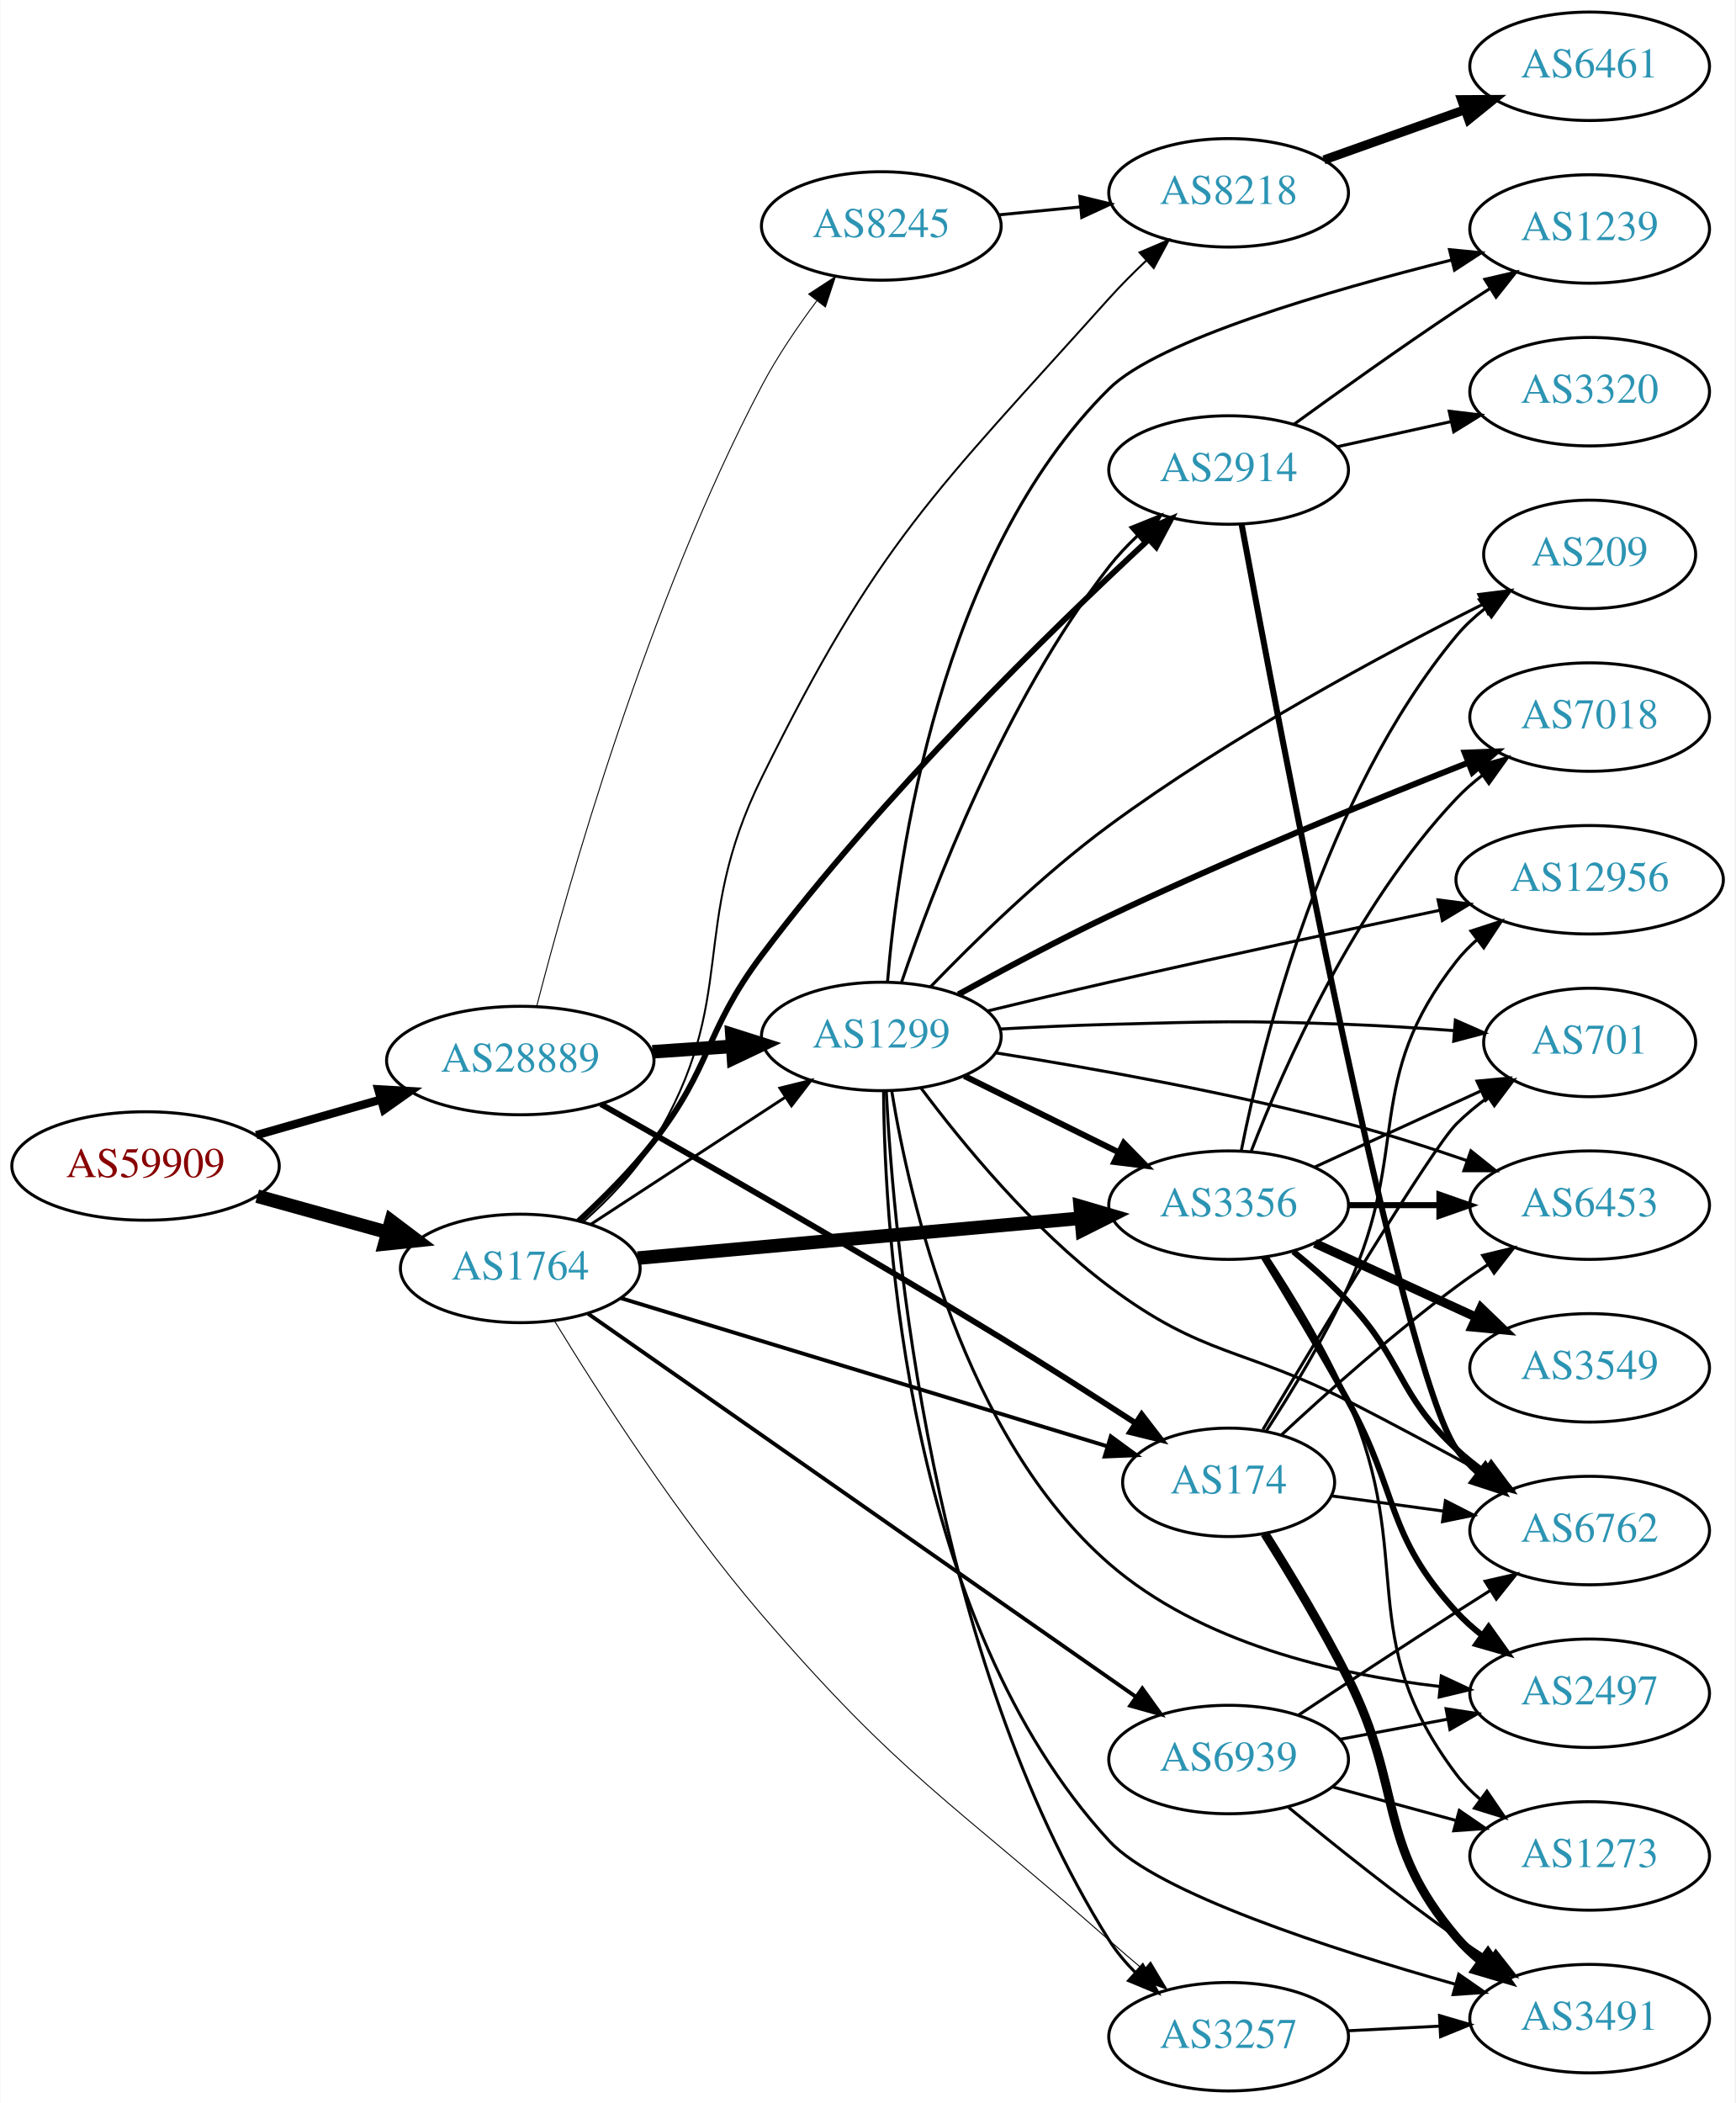
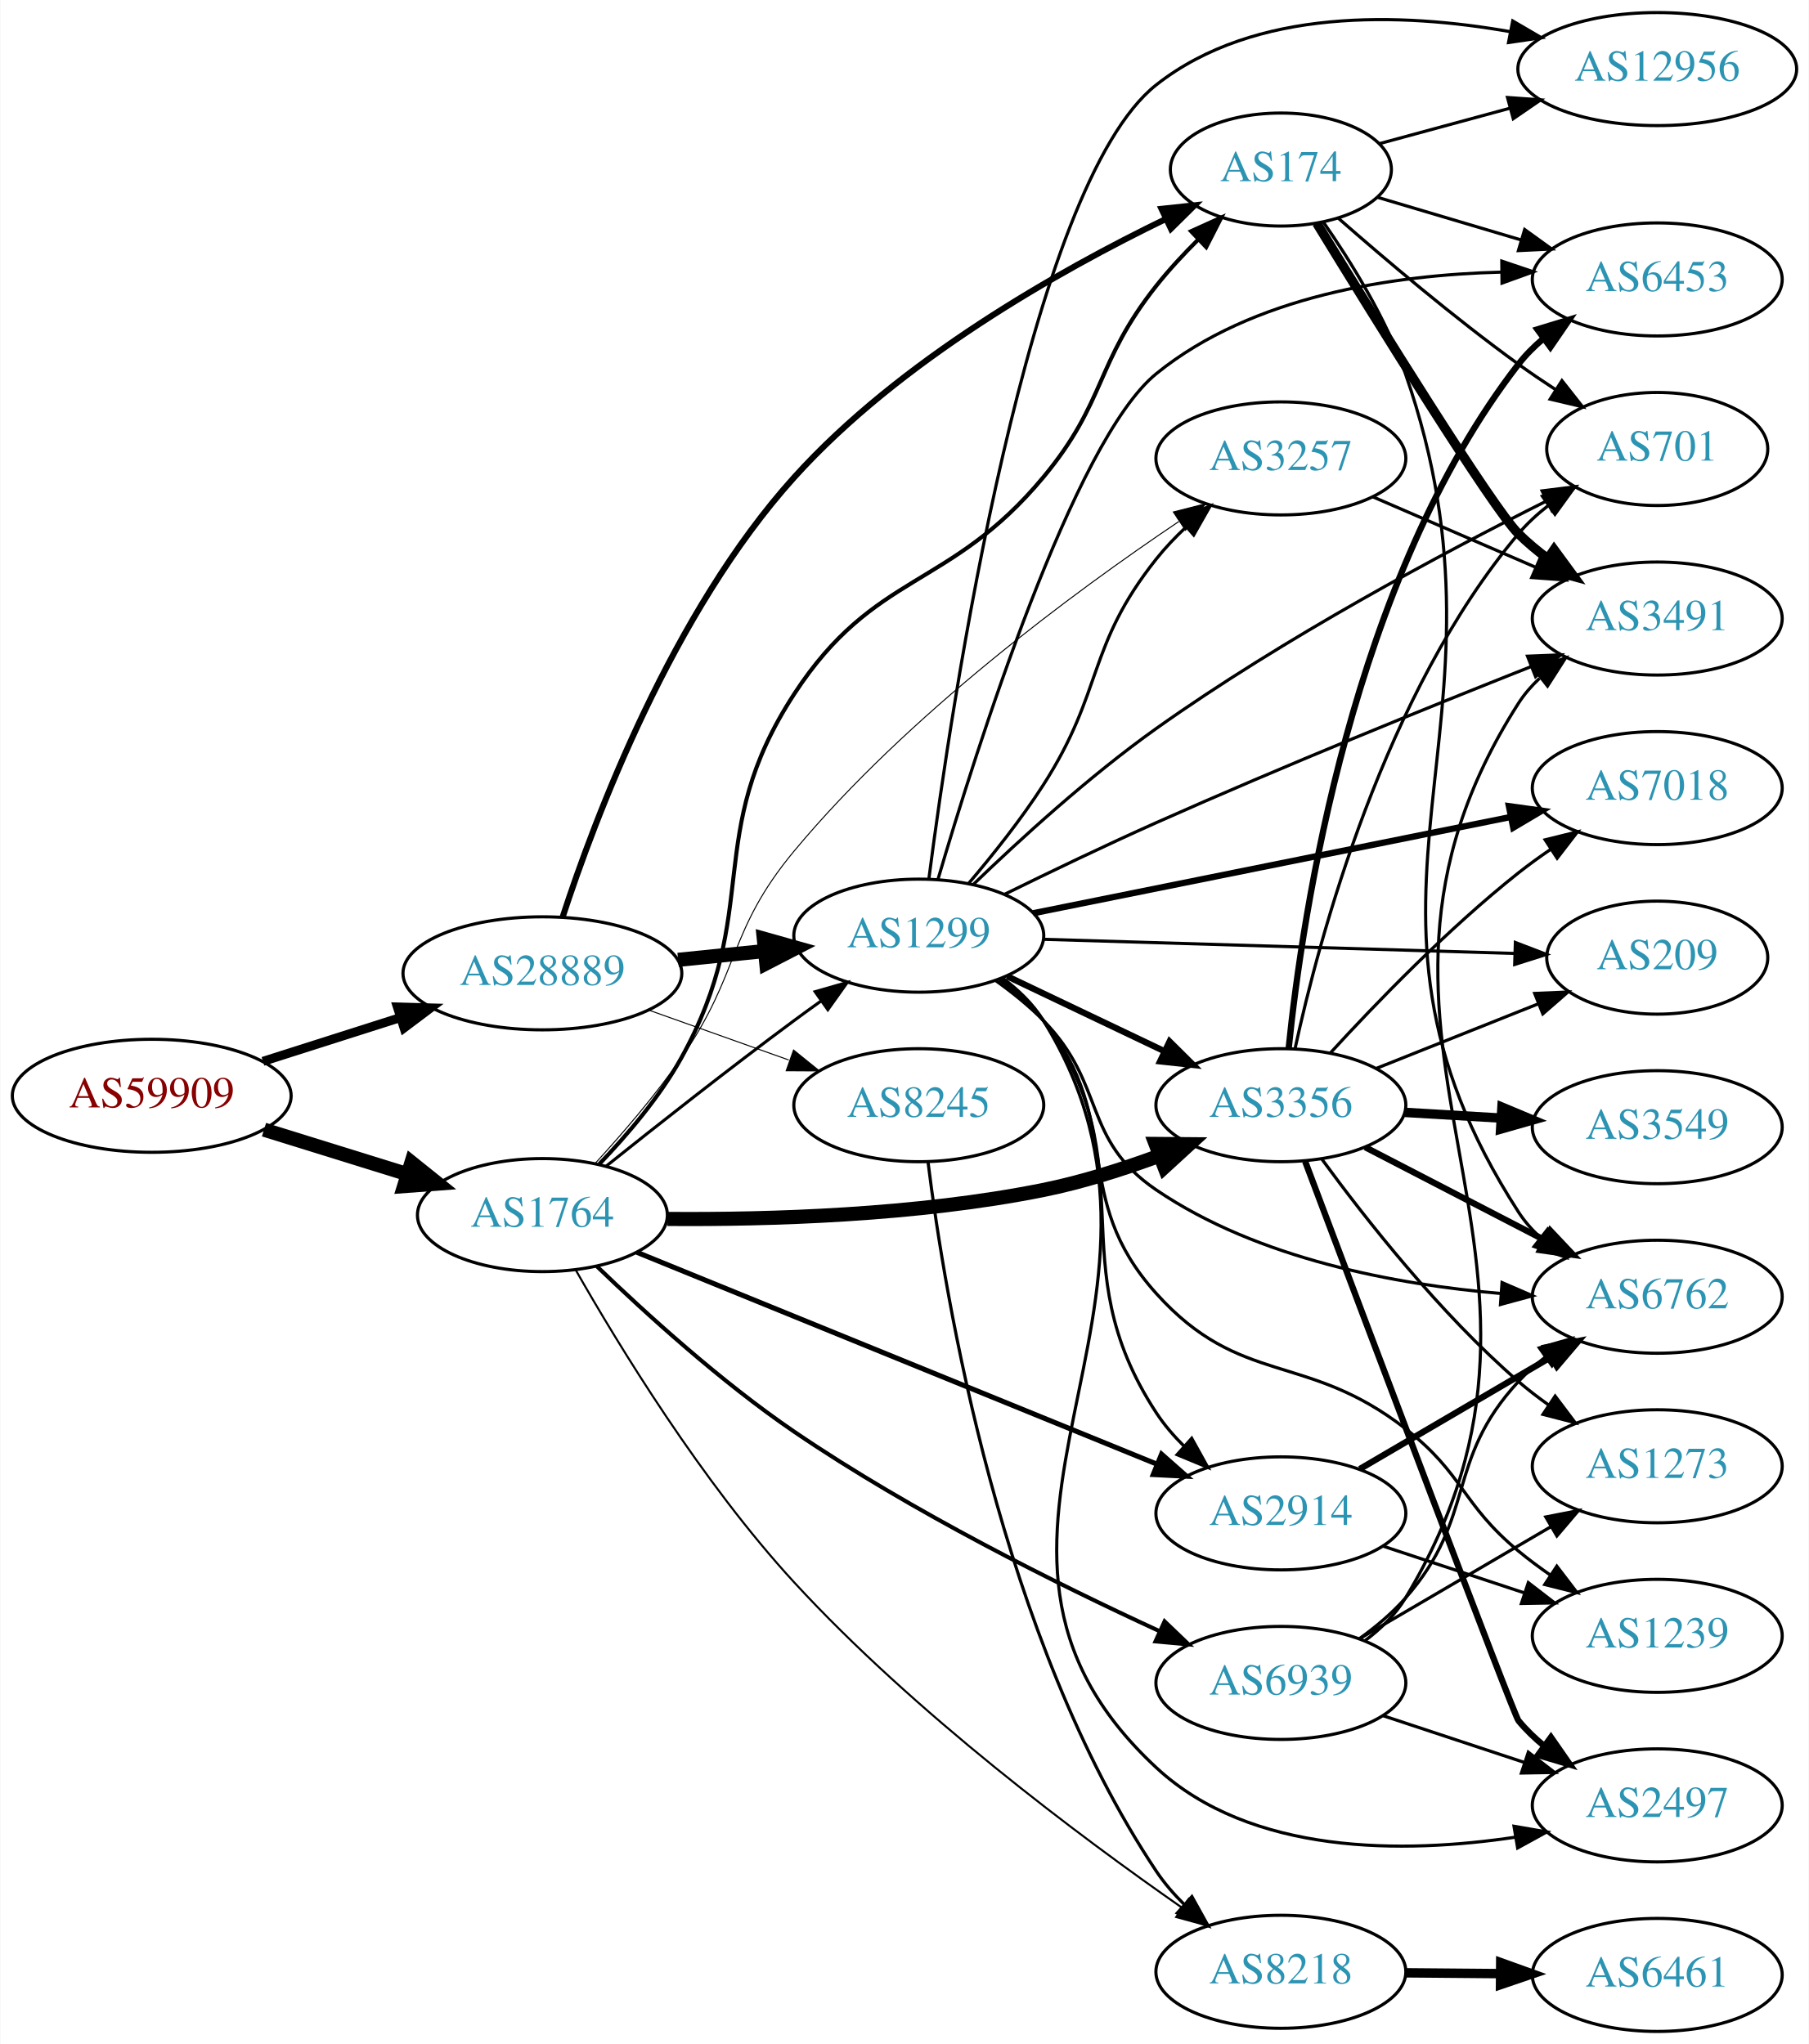
- <svg xmlns="http://www.w3.org/2000/svg" xmlns:xlink="http://www.w3.org/1999/xlink" width="576pt" height="698pt" viewBox="0.00 0.00 575.76 698.00">
-   <g id="graph0" class="graph" transform="scale(1 1) rotate(0) translate(4 694)">
-     <polygon fill="white" stroke="none" points="-4,4 -4,-694 571.762,-694 571.762,4 -4,4" />
+ <svg xmlns="http://www.w3.org/2000/svg" xmlns:xlink="http://www.w3.org/1999/xlink" width="576pt" height="651pt" viewBox="0.00 0.00 575.76 651.00">
+   <g id="graph0" class="graph" transform="scale(1 1) rotate(0) translate(4 647)">
+     <polygon fill="white" stroke="none" points="-4,4 -4,-647 571.762,-647 571.762,4 -4,4" />
    <g id="node1" class="node">
      <g id="a_node1">
        <a xlink:href="/asn/59909" xlink:title="AS59909 ~ Tele-Tec GmbH [AT]">
-           <ellipse fill="#ffffff" stroke="black" cx="44.196" cy="-307" rx="44.393" ry="18" />
-           <text text-anchor="middle" x="44.196" y="-303.3" font-family="Times,serif" font-size="14.00" fill="#880000">AS59909</text>
+           <ellipse fill="#ffffff" stroke="black" cx="44.196" cy="-298" rx="44.393" ry="18" />
+           <text text-anchor="middle" x="44.196" y="-294.3" font-family="Times,serif" font-size="14.00" fill="#880000">AS59909</text>
        </a>
      </g>
    </g>
    <g id="node2" class="node">
      <g id="a_node2">
        <a xlink:href="/asn/1764" xlink:title="AS1764 ~ NEXTLAYER-AS [AT]">
-           <ellipse fill="#ffffff" stroke="black" cx="168.588" cy="-273" rx="39.794" ry="18" />
-           <text text-anchor="middle" x="168.588" y="-269.3" font-family="Times,serif" font-size="14.00" fill="#2c94b3">AS1764</text>
+           <ellipse fill="#ffffff" stroke="black" cx="168.588" cy="-260" rx="39.794" ry="18" />
+           <text text-anchor="middle" x="168.588" y="-256.3" font-family="Times,serif" font-size="14.00" fill="#2c94b3">AS1764</text>
        </a>
      </g>
    </g>
    <g id="edge1" class="edge">
-       <path fill="none" stroke="black" stroke-width="4.5" d="M81.256,-296.983C94.76,-293.231 110.241,-288.931 124.33,-285.017" />
-       <polygon fill="black" stroke="black" stroke-width="4.5" points="125.714,-288.719 134.296,-282.249 123.607,-281.131 125.714,-288.719" />
+       <path fill="none" stroke="black" stroke-width="4.5" d="M79.941,-287.212C94.067,-282.827 110.521,-277.718 125.333,-273.119" />
+       <polygon fill="black" stroke="black" stroke-width="4.5" points="126.893,-276.758 135.276,-270.032 124.558,-269.237 126.893,-276.758" />
    </g>
    <g id="node3" class="node">
      <g id="a_node3">
        <a xlink:href="/asn/28889" xlink:title="AS28889 ~ LINZNET-AS [AT]">
-           <ellipse fill="#ffffff" stroke="black" cx="168.588" cy="-342" rx="44.393" ry="18" />
-           <text text-anchor="middle" x="168.588" y="-338.3" font-family="Times,serif" font-size="14.00" fill="#2c94b3">AS28889</text>
+           <ellipse fill="#ffffff" stroke="black" cx="168.588" cy="-337" rx="44.393" ry="18" />
+           <text text-anchor="middle" x="168.588" y="-333.3" font-family="Times,serif" font-size="14.00" fill="#2c94b3">AS28889</text>
        </a>
      </g>
    </g>
    <g id="edge2" class="edge">
-       <path fill="none" stroke="black" stroke-width="2.779" d="M80.926,-317.218C93.871,-320.919 108.667,-325.15 122.324,-329.056" />
-       <polygon fill="black" stroke="black" stroke-width="2.779" points="121.449,-332.446 132.026,-331.83 123.373,-325.716 121.449,-332.446" />
+       <path fill="none" stroke="black" stroke-width="2.864" d="M79.615,-308.967C93.172,-313.288 108.914,-318.304 123.302,-322.888" />
+       <polygon fill="black" stroke="black" stroke-width="2.864" points="122.413,-326.278 133.004,-325.98 124.538,-319.609 122.413,-326.278" />
    </g>
    <g id="node4" class="node">
      <g id="a_node4">
-         <a xlink:href="/asn/3356" xlink:title="AS3356 ~ Level 3 Parent, LLC [US]">
-           <ellipse fill="#ffffff" stroke="black" cx="403.724" cy="-294" rx="39.794" ry="18" />
-           <text text-anchor="middle" x="403.724" y="-290.3" font-family="Times,serif" font-size="14.00" fill="#2c94b3">AS3356</text>
+         <a xlink:href="/asn/8218" xlink:title="AS8218 ~ legacy Neotelecoms [FR]">
+           <ellipse fill="#ffffff" stroke="black" cx="403.724" cy="-19" rx="39.794" ry="18" />
+           <text text-anchor="middle" x="403.724" y="-15.3" font-family="Times,serif" font-size="14.00" fill="#2c94b3">AS8218</text>
        </a>
      </g>
    </g>
    <g id="edge3" class="edge">
-       <path fill="none" stroke="black" stroke-width="4.5" d="M207.564,-276.421C247.7,-280.036 311.102,-285.747 354.686,-289.673" />
-       <polygon fill="black" stroke="black" stroke-width="4.5" points="354.451,-293.605 364.764,-290.581 355.157,-285.762 354.451,-293.605" />
+       <path fill="none" stroke="black" stroke-width="0.643" d="M179.16,-242.578C192.781,-218.648 219.386,-174.947 248.784,-143 286.968,-101.506 339.555,-62.192 372.325,-39.355" />
+       <polygon fill="black" stroke="black" stroke-width="0.643" points="374.368,-42.198 380.611,-33.638 370.392,-36.437 374.368,-42.198" />
    </g>
    <g id="node5" class="node">
      <g id="a_node5">
-         <a xlink:href="/asn/3257" xlink:title="AS3257 ~ GTT [DE]">
-           <ellipse fill="#ffffff" stroke="black" cx="403.724" cy="-18" rx="39.794" ry="18" />
-           <text text-anchor="middle" x="403.724" y="-14.3" font-family="Times,serif" font-size="14.00" fill="#2c94b3">AS3257</text>
+         <a xlink:href="/asn/3356" xlink:title="AS3356 ~ Level 3 Parent, LLC [US]">
+           <ellipse fill="#ffffff" stroke="black" cx="403.724" cy="-295" rx="39.794" ry="18" />
+           <text text-anchor="middle" x="403.724" y="-291.3" font-family="Times,serif" font-size="14.00" fill="#2c94b3">AS3356</text>
        </a>
      </g>
    </g>
    <g id="edge4" class="edge">
-       <path fill="none" stroke="black" stroke-width="0.321" d="M180.046,-255.404C194.266,-232.088 221.114,-190.156 248.784,-158 294.581,-104.78 311.392,-96.411 364.077,-50 367.725,-46.786 371.62,-43.453 375.48,-40.205" />
-       <polygon fill="black" stroke="black" stroke-width="0.321" points="377.819,-42.811 383.264,-33.723 373.34,-37.432 377.819,-42.811" />
+       <path fill="none" stroke="black" stroke-width="4.5" d="M208.416,-258.777C240.748,-258.515 287.835,-259.895 328.077,-268 340.426,-270.487 353.473,-274.64 365.145,-278.953" />
+       <polygon fill="black" stroke="black" stroke-width="4.5" points="363.834,-282.667 374.581,-282.58 366.66,-275.317 363.834,-282.667" />
    </g>
    <g id="node6" class="node">
      <g id="a_node6">
        <a xlink:href="/asn/2914" xlink:title="AS2914 ~ NTT America, Inc. [US]">
-           <ellipse fill="#ffffff" stroke="black" cx="403.724" cy="-538" rx="39.794" ry="18" />
-           <text text-anchor="middle" x="403.724" y="-534.3" font-family="Times,serif" font-size="14.00" fill="#2c94b3">AS2914</text>
+           <ellipse fill="#ffffff" stroke="black" cx="403.724" cy="-165" rx="39.794" ry="18" />
+           <text text-anchor="middle" x="403.724" y="-161.3" font-family="Times,serif" font-size="14.00" fill="#2c94b3">AS2914</text>
        </a>
      </g>
    </g>
    <g id="edge5" class="edge">
-       <path fill="none" stroke="black" stroke-width="1.929" d="M187.943,-288.755C196.079,-296.243 205.447,-305.6 212.784,-315 232.39,-340.118 229.64,-351.528 248.784,-377 288.839,-430.293 344.755,-484.819 377.006,-514.751" />
-       <polygon fill="black" stroke="black" stroke-width="1.929" points="374.946,-517.612 384.672,-521.815 379.69,-512.465 374.946,-517.612" />
+       <path fill="none" stroke="black" stroke-width="1.607" d="M198.644,-248.16C240.466,-231.118 317.706,-199.644 364.231,-180.685" />
+       <polygon fill="black" stroke="black" stroke-width="1.607" points="365.729,-183.854 373.669,-176.839 363.088,-177.372 365.729,-183.854" />
    </g>
    <g id="node7" class="node">
      <g id="a_node7">
-         <a xlink:href="/asn/8218" xlink:title="AS8218 ~ legacy Neotelecoms [FR]">
-           <ellipse fill="#ffffff" stroke="black" cx="403.724" cy="-630" rx="39.794" ry="18" />
-           <text text-anchor="middle" x="403.724" y="-626.3" font-family="Times,serif" font-size="14.00" fill="#2c94b3">AS8218</text>
+         <a xlink:href="/asn/3257" xlink:title="AS3257 ~ GTT [DE]">
+           <ellipse fill="#ffffff" stroke="black" cx="403.724" cy="-501" rx="39.794" ry="18" />
+           <text text-anchor="middle" x="403.724" y="-497.3" font-family="Times,serif" font-size="14.00" fill="#2c94b3">AS3257</text>
        </a>
      </g>
    </g>
    <g id="edge6" class="edge">
-       <path fill="none" stroke="black" stroke-width="0.643" d="M189.457,-288.404C197.692,-295.686 206.718,-304.978 212.784,-315 241.838,-362.999 223.962,-385.682 248.784,-436 287.402,-514.282 305.793,-530.02 364.077,-595 367.855,-599.212 372.091,-603.453 376.338,-607.458" />
-       <polygon fill="black" stroke="black" stroke-width="0.643" points="374.149,-610.199 383.894,-614.356 378.868,-605.029 374.149,-610.199" />
+       <path fill="none" stroke="black" stroke-width="0.321" d="M185.324,-276.395C193.96,-285.821 204.552,-298.119 212.784,-310 231.814,-337.465 227.411,-350.317 248.784,-376 284.868,-419.361 337.827,-458.425 371.275,-480.928" />
+       <polygon fill="black" stroke="black" stroke-width="0.321" points="369.482,-483.939 379.749,-486.555 373.355,-478.107 369.482,-483.939" />
    </g>
    <g id="node8" class="node">
      <g id="a_node8">
-         <a xlink:href="/asn/1299" xlink:title="AS1299 ~ Telia Carrier [EU]">
-           <ellipse fill="#ffffff" stroke="black" cx="288.431" cy="-350" rx="39.794" ry="18" />
-           <text text-anchor="middle" x="288.431" y="-346.3" font-family="Times,serif" font-size="14.00" fill="#2c94b3">AS1299</text>
+         <a xlink:href="/asn/174" xlink:title="AS174 ~ Cogent Communications [US]">
+           <ellipse fill="#ffffff" stroke="black" cx="403.724" cy="-593" rx="35.194" ry="18" />
+           <text text-anchor="middle" x="403.724" y="-589.3" font-family="Times,serif" font-size="14.00" fill="#2c94b3">AS174</text>
        </a>
      </g>
    </g>
    <g id="edge7" class="edge">
-       <path fill="none" stroke="black" stroke-width="0.964" d="M192.031,-287.664C210.297,-299.599 236.273,-316.573 256.509,-329.795" />
-       <polygon fill="black" stroke="black" stroke-width="0.964" points="254.786,-332.85 265.072,-335.39 258.615,-326.99 254.786,-332.85" />
+       <path fill="none" stroke="black" stroke-width="1.286" d="M186.692,-276.252C195.531,-285.443 205.881,-297.563 212.784,-310 238.982,-357.198 219.3,-380.782 248.784,-426 274.3,-465.132 298.2,-459.087 328.077,-495 348.211,-519.2 344.525,-531.328 364.077,-556 368.091,-561.064 372.776,-566.108 377.473,-570.769" />
+       <polygon fill="black" stroke="black" stroke-width="1.286" points="375.114,-573.356 384.767,-577.725 379.946,-568.291 375.114,-573.356" />
    </g>
    <g id="node9" class="node">
      <g id="a_node9">
-         <a xlink:href="/asn/174" xlink:title="AS174 ~ Cogent Communications [US]">
-           <ellipse fill="#ffffff" stroke="black" cx="403.724" cy="-202" rx="35.194" ry="18" />
-           <text text-anchor="middle" x="403.724" y="-198.3" font-family="Times,serif" font-size="14.00" fill="#2c94b3">AS174</text>
+         <a xlink:href="/asn/1299" xlink:title="AS1299 ~ Telia Carrier [EU]">
+           <ellipse fill="#ffffff" stroke="black" cx="288.431" cy="-349" rx="39.794" ry="18" />
+           <text text-anchor="middle" x="288.431" y="-345.3" font-family="Times,serif" font-size="14.00" fill="#2c94b3">AS1299</text>
        </a>
      </g>
    </g>
    <g id="edge8" class="edge">
-       <path fill="none" stroke="black" stroke-width="1.286" d="M202.005,-263.128C244.228,-250.269 317.994,-227.804 363.376,-213.983" />
-       <polygon fill="black" stroke="black" stroke-width="1.286" points="364.614,-217.265 373.16,-211.003 362.574,-210.569 364.614,-217.265" />
+       <path fill="none" stroke="black" stroke-width="0.964" d="M188.889,-275.586C204.786,-288.308 228.01,-306.629 248.784,-322 251.566,-324.058 254.483,-326.173 257.415,-328.27" />
+       <polygon fill="black" stroke="black" stroke-width="0.964" points="255.431,-331.153 265.617,-334.068 259.472,-325.438 255.431,-331.153" />
    </g>
    <g id="node10" class="node">
      <g id="a_node10">
        <a xlink:href="/asn/6939" xlink:title="AS6939 ~ Hurricane Electric LLC [US]">
-           <ellipse fill="#ffffff" stroke="black" cx="403.724" cy="-110" rx="39.794" ry="18" />
-           <text text-anchor="middle" x="403.724" y="-106.3" font-family="Times,serif" font-size="14.00" fill="#2c94b3">AS6939</text>
+           <ellipse fill="#ffffff" stroke="black" cx="403.724" cy="-111" rx="39.794" ry="18" />
+           <text text-anchor="middle" x="403.724" y="-107.3" font-family="Times,serif" font-size="14.00" fill="#2c94b3">AS6939</text>
        </a>
      </g>
    </g>
    <g id="edge9" class="edge">
-       <path fill="none" stroke="black" stroke-width="1.286" d="M191.103,-257.958C232.914,-228.725 325.208,-164.196 372.897,-130.854" />
-       <polygon fill="black" stroke="black" stroke-width="1.286" points="375.071,-133.605 381.261,-125.006 371.06,-127.868 375.071,-133.605" />
+       <path fill="none" stroke="black" stroke-width="1.286" d="M185.934,-243.685C201.319,-228.851 225.424,-206.913 248.784,-191 286.232,-165.491 332.827,-142.336 364.887,-127.578" />
+       <polygon fill="black" stroke="black" stroke-width="1.286" points="366.692,-130.602 374.344,-123.274 363.793,-124.231 366.692,-130.602" />
+     </g>
+     <g id="edge27" class="edge">
+       <path fill="none" stroke="black" stroke-width="1.929" d="M175.038,-354.956C185.279,-386.347 209.927,-451.951 248.784,-495 282.353,-532.19 333.188,-560.828 367.149,-577.289" />
+       <polygon fill="black" stroke="black" stroke-width="1.929" points="365.717,-580.483 376.253,-581.606 368.717,-574.158 365.717,-580.483" />
    </g>
    <g id="edge28" class="edge">
-       <path fill="none" stroke="black" stroke-width="4.5" d="M212.465,-344.911C221.074,-345.495 230.177,-346.113 238.96,-346.709" />
-       <polygon fill="black" stroke="black" stroke-width="4.5" points="238.831,-350.647 249.075,-347.396 239.365,-342.79 238.831,-350.647" />
+       <path fill="none" stroke="black" stroke-width="4.5" d="M211.799,-341.298C220.724,-342.207 230.207,-343.173 239.331,-344.102" />
+       <polygon fill="black" stroke="black" stroke-width="4.5" points="239.084,-348.035 249.431,-345.13 239.882,-340.2 239.084,-348.035" />
+     </g>
+     <g id="node23" class="node">
+       <g id="a_node23">
+         <a xlink:href="/asn/8245" xlink:title="AS8245 ~ Video-Broadcast GmbH [AT]">
+           <ellipse fill="#ffffff" stroke="black" cx="288.431" cy="-295" rx="39.794" ry="18" />
+           <text text-anchor="middle" x="288.431" y="-291.3" font-family="Times,serif" font-size="14.00" fill="#2c94b3">AS8245</text>
+         </a>
+       </g>
    </g>
    <g id="edge29" class="edge">
-       <path fill="none" stroke="black" stroke-width="1.929" d="M195.328,-327.536C226.86,-309.708 281.795,-278.293 328.077,-250 342.959,-240.903 359.275,-230.465 372.848,-221.651" />
-       <polygon fill="black" stroke="black" stroke-width="1.929" points="374.862,-224.517 381.328,-216.125 371.04,-218.652 374.862,-224.517" />
-     </g>
-     <g id="node24" class="node">
-       <g id="a_node24">
-         <a xlink:href="/asn/8245" xlink:title="AS8245 ~ Video-Broadcast GmbH [AT]">
-           <ellipse fill="#ffffff" stroke="black" cx="288.431" cy="-619" rx="39.794" ry="18" />
-           <text text-anchor="middle" x="288.431" y="-615.3" font-family="Times,serif" font-size="14.00" fill="#2c94b3">AS8245</text>
-         </a>
-       </g>
-     </g>
-     <g id="edge30" class="edge">
-       <path fill="none" stroke="black" stroke-width="0.321" d="M174.079,-360.158C184.158,-399.262 210.713,-493.746 248.784,-566 253.88,-575.672 260.589,-585.543 266.984,-594.104" />
-       <polygon fill="black" stroke="black" stroke-width="0.321" points="264.326,-596.389 273.204,-602.172 269.87,-592.115 264.326,-596.389" />
+       <path fill="none" stroke="black" stroke-width="0.321" d="M202.414,-325.301C216.247,-320.37 232.486,-314.583 247.043,-309.394" />
+       <polygon fill="black" stroke="black" stroke-width="0.321" points="248.559,-312.57 256.803,-305.916 246.208,-305.976 248.559,-312.57" />
    </g>
    <g id="node11" class="node">
      <g id="a_node11">
-         <a xlink:href="/asn/2497" xlink:title="AS2497 ~ Internet Initiative Japan Inc. [JP]">
-           <ellipse fill="#ffffff" stroke="black" cx="523.566" cy="-132" rx="39.794" ry="18" />
-           <text text-anchor="middle" x="523.566" y="-128.3" font-family="Times,serif" font-size="14.00" fill="#2c94b3">AS2497</text>
+         <a xlink:href="/asn/6461" xlink:title="AS6461 ~ Zayo Bandwidth [US]">
+           <ellipse fill="#ffffff" stroke="black" cx="523.566" cy="-18" rx="39.794" ry="18" />
+           <text text-anchor="middle" x="523.566" y="-14.3" font-family="Times,serif" font-size="14.00" fill="#2c94b3">AS6461</text>
        </a>
      </g>
    </g>
    <g id="edge10" class="edge">
-       <path fill="none" stroke="black" stroke-width="2" d="M415.35,-276.787C423.283,-263.781 434.276,-245.424 443.37,-229 460.318,-198.395 455.688,-184.75 479.37,-159 481.915,-156.233 484.805,-153.641 487.855,-151.242" />
-       <polygon fill="black" stroke="black" stroke-width="2" points="490.037,-153.986 496.18,-145.354 485.995,-148.271 490.037,-153.986" />
+       <path fill="none" stroke="black" stroke-width="3" d="M443.636,-18.67C453.19,-18.589 463.539,-18.501 473.502,-18.416" />
+       <polygon fill="black" stroke="black" stroke-width="3" points="473.725,-21.915 483.695,-18.33 473.665,-14.915 473.725,-21.915" />
    </g>
    <g id="node12" class="node">
      <g id="a_node12">
-         <a xlink:href="/asn/7018" xlink:title="AS7018 ~ AT&amp;T Services, Inc. [US]">
-           <ellipse fill="#ffffff" stroke="black" cx="523.566" cy="-456" rx="39.794" ry="18" />
-           <text text-anchor="middle" x="523.566" y="-452.3" font-family="Times,serif" font-size="14.00" fill="#2c94b3">AS7018</text>
+         <a xlink:href="/asn/2497" xlink:title="AS2497 ~ Internet Initiative Japan Inc. [JP]">
+           <ellipse fill="#ffffff" stroke="black" cx="523.566" cy="-72" rx="39.794" ry="18" />
+           <text text-anchor="middle" x="523.566" y="-68.3" font-family="Times,serif" font-size="14.00" fill="#2c94b3">AS2497</text>
        </a>
      </g>
    </g>
    <g id="edge11" class="edge">
-       <path fill="none" stroke="black" d="M411.247,-311.994C421.997,-339.728 445.655,-393.429 479.37,-429 481.956,-431.728 484.874,-434.294 487.942,-436.677" />
-       <polygon fill="black" stroke="black" points="486.096,-439.658 496.29,-442.543 490.12,-433.93 486.096,-439.658" />
+       <path fill="none" stroke="black" stroke-width="2" d="M411.454,-277.105C429.528,-229.076 477.867,-100.828 479.37,-99 481.757,-96.097 484.542,-93.413 487.527,-90.956" />
+       <polygon fill="black" stroke="black" stroke-width="2" points="489.717,-93.691 495.759,-84.988 485.609,-88.024 489.717,-93.691" />
    </g>
    <g id="node13" class="node">
      <g id="a_node13">
-         <a xlink:href="/asn/6762" xlink:title="AS6762 ~ TELECOM ITALIA SPARKLE S.p.A. [IT]">
-           <ellipse fill="#ffffff" stroke="black" cx="523.566" cy="-186" rx="39.794" ry="18" />
-           <text text-anchor="middle" x="523.566" y="-182.3" font-family="Times,serif" font-size="14.00" fill="#2c94b3">AS6762</text>
+         <a xlink:href="/asn/3549" xlink:title="AS3549 ~ Level 3 Parent, LLC [US]">
+           <ellipse fill="#ffffff" stroke="black" cx="523.566" cy="-288" rx="39.794" ry="18" />
+           <text text-anchor="middle" x="523.566" y="-284.3" font-family="Times,serif" font-size="14.00" fill="#2c94b3">AS3549</text>
        </a>
      </g>
    </g>
    <g id="edge12" class="edge">
-       <path fill="none" stroke="black" stroke-width="2" d="M425.212,-278.604C431.332,-273.601 437.87,-267.829 443.37,-262 461.917,-242.346 459.559,-231.379 479.37,-213 482.278,-210.303 485.492,-207.722 488.816,-205.3" />
-       <polygon fill="black" stroke="black" stroke-width="2" points="490.876,-208.132 497.195,-199.629 486.952,-202.335 490.876,-208.132" />
+       <path fill="none" stroke="black" stroke-width="3" d="M443.31,-292.708C453.076,-292.128 463.693,-291.497 473.887,-290.892" />
+       <polygon fill="black" stroke="black" stroke-width="3" points="474.119,-294.384 483.894,-290.297 473.704,-287.396 474.119,-294.384" />
    </g>
    <g id="node14" class="node">
      <g id="a_node14">
-         <a xlink:href="/asn/3549" xlink:title="AS3549 ~ Level 3 Parent, LLC [US]">
-           <ellipse fill="#ffffff" stroke="black" cx="523.566" cy="-240" rx="39.794" ry="18" />
-           <text text-anchor="middle" x="523.566" y="-236.3" font-family="Times,serif" font-size="14.00" fill="#2c94b3">AS3549</text>
+         <a xlink:href="/asn/7018" xlink:title="AS7018 ~ AT&amp;T Services, Inc. [US]">
+           <ellipse fill="#ffffff" stroke="black" cx="523.566" cy="-396" rx="39.794" ry="18" />
+           <text text-anchor="middle" x="523.566" y="-392.3" font-family="Times,serif" font-size="14.00" fill="#2c94b3">AS7018</text>
        </a>
      </g>
    </g>
    <g id="edge13" class="edge">
-       <path fill="none" stroke="black" stroke-width="3" d="M432.353,-281.339C448.31,-274.027 468.58,-264.739 485.863,-256.819" />
-       <polygon fill="black" stroke="black" stroke-width="3" points="487.478,-259.929 495.111,-252.581 484.562,-253.565 487.478,-259.929" />
+       <path fill="none" stroke="black" d="M419.504,-311.66C433.924,-327.41 456.911,-351.212 479.37,-369 482.646,-371.594 486.184,-374.151 489.776,-376.595" />
+       <polygon fill="black" stroke="black" points="487.869,-379.53 498.157,-382.059 491.692,-373.666 487.869,-379.53" />
    </g>
    <g id="node15" class="node">
      <g id="a_node15">
-         <a xlink:href="/asn/6453" xlink:title="AS6453 ~ TATA COMMUNICATIONS (AMERICA) INC [US]">
-           <ellipse fill="#ffffff" stroke="black" cx="523.566" cy="-294" rx="39.794" ry="18" />
-           <text text-anchor="middle" x="523.566" y="-290.3" font-family="Times,serif" font-size="14.00" fill="#2c94b3">AS6453</text>
+         <a xlink:href="/asn/6762" xlink:title="AS6762 ~ TELECOM ITALIA SPARKLE S.p.A. [IT]">
+           <ellipse fill="#ffffff" stroke="black" cx="523.566" cy="-234" rx="39.794" ry="18" />
+           <text text-anchor="middle" x="523.566" y="-230.3" font-family="Times,serif" font-size="14.00" fill="#2c94b3">AS6762</text>
        </a>
      </g>
    </g>
    <g id="edge14" class="edge">
-       <path fill="none" stroke="black" stroke-width="2" d="M443.636,-294C453.19,-294 463.539,-294 473.502,-294" />
-       <polygon fill="black" stroke="black" stroke-width="2" points="473.695,-297.5 483.695,-294 473.694,-290.5 473.695,-297.5" />
+       <path fill="none" stroke="black" stroke-width="2" d="M430.585,-281.613C447.393,-272.913 469.508,-261.465 487.841,-251.975" />
+       <polygon fill="black" stroke="black" stroke-width="2" points="489.494,-255.061 496.766,-247.355 486.276,-248.844 489.494,-255.061" />
    </g>
    <g id="node16" class="node">
      <g id="a_node16">
-         <a xlink:href="/asn/701" xlink:title="AS701 ~ UUNET [US]">
-           <ellipse fill="#ffffff" stroke="black" cx="523.566" cy="-348" rx="35.194" ry="18" />
-           <text text-anchor="middle" x="523.566" y="-344.3" font-family="Times,serif" font-size="14.00" fill="#2c94b3">AS701</text>
+         <a xlink:href="/asn/6453" xlink:title="AS6453 ~ TATA COMMUNICATIONS (AMERICA) INC [US]">
+           <ellipse fill="#ffffff" stroke="black" cx="523.566" cy="-558" rx="39.794" ry="18" />
+           <text text-anchor="middle" x="523.566" y="-554.3" font-family="Times,serif" font-size="14.00" fill="#2c94b3">AS6453</text>
        </a>
      </g>
    </g>
    <g id="edge15" class="edge">
-       <path fill="none" stroke="black" d="M432.353,-306.661C448.769,-314.183 469.75,-323.798 487.347,-331.861" />
-       <polygon fill="black" stroke="black" points="486.176,-335.174 496.725,-336.158 489.092,-328.811 486.176,-335.174" />
+       <path fill="none" stroke="black" stroke-width="2" d="M406.221,-313.228C410.541,-355.645 426.332,-462.554 479.37,-531 481.672,-533.971 484.401,-536.7 487.35,-539.185" />
+       <polygon fill="black" stroke="black" stroke-width="2" points="485.402,-542.096 495.534,-545.192 489.544,-536.453 485.402,-542.096" />
    </g>
    <g id="node17" class="node">
      <g id="a_node17">
        <a xlink:href="/asn/209" xlink:title="AS209 ~ CenturyLink Communications, LLC [US]">
-           <ellipse fill="#ffffff" stroke="black" cx="523.566" cy="-510" rx="35.194" ry="18" />
-           <text text-anchor="middle" x="523.566" y="-506.3" font-family="Times,serif" font-size="14.00" fill="#2c94b3">AS209</text>
+           <ellipse fill="#ffffff" stroke="black" cx="523.566" cy="-342" rx="35.194" ry="18" />
+           <text text-anchor="middle" x="523.566" y="-338.3" font-family="Times,serif" font-size="14.00" fill="#2c94b3">AS209</text>
        </a>
      </g>
    </g>
    <g id="edge16" class="edge">
-       <path fill="none" stroke="black" d="M407.922,-312.073C415.086,-348.141 435.36,-430.125 479.37,-483 482.107,-486.288 485.352,-489.298 488.815,-492.017" />
-       <polygon fill="black" stroke="black" points="486.95,-494.983 497.156,-497.827 490.952,-489.239 486.95,-494.983" />
+       <path fill="none" stroke="black" d="M434.156,-306.739C449.771,-312.967 469.108,-320.679 485.713,-327.301" />
+       <polygon fill="black" stroke="black" points="484.539,-330.601 495.125,-331.055 487.133,-324.1 484.539,-330.601" />
    </g>
    <g id="node18" class="node">
      <g id="a_node18">
-         <a xlink:href="/asn/1273" xlink:title="AS1273 ~ Vodafone Group PLC [EU]">
-           <ellipse fill="#ffffff" stroke="black" cx="523.566" cy="-78" rx="39.794" ry="18" />
-           <text text-anchor="middle" x="523.566" y="-74.3" font-family="Times,serif" font-size="14.00" fill="#2c94b3">AS1273</text>
+         <a xlink:href="/asn/701" xlink:title="AS701 ~ UUNET [US]">
+           <ellipse fill="#ffffff" stroke="black" cx="523.566" cy="-504" rx="35.194" ry="18" />
+           <text text-anchor="middle" x="523.566" y="-500.3" font-family="Times,serif" font-size="14.00" fill="#2c94b3">AS701</text>
        </a>
      </g>
    </g>
    <g id="edge17" class="edge">
-       <path fill="none" stroke="black" d="M416.652,-276.714C425.025,-263.975 436,-245.981 443.37,-229 466.218,-176.358 444.762,-150.776 479.37,-105 481.637,-102.002 484.342,-99.255 487.276,-96.759" />
-       <polygon fill="black" stroke="black" points="489.471,-99.489 495.439,-90.735 485.314,-93.857 489.471,-99.489" />
+       <path fill="none" stroke="black" d="M408.221,-312.943C415.811,-347.95 436.653,-426.355 479.37,-477 482.129,-480.27 485.387,-483.269 488.858,-485.981" />
+       <polygon fill="black" stroke="black" points="486.998,-488.951 497.207,-491.785 490.994,-483.203 486.998,-488.951" />
    </g>
    <g id="node19" class="node">
      <g id="a_node19">
-         <a xlink:href="/asn/3491" xlink:title="AS3491 ~ PCCW Global, Inc. [US]">
-           <ellipse fill="#ffffff" stroke="black" cx="523.566" cy="-24" rx="39.794" ry="18" />
-           <text text-anchor="middle" x="523.566" y="-20.3" font-family="Times,serif" font-size="14.00" fill="#2c94b3">AS3491</text>
+         <a xlink:href="/asn/1273" xlink:title="AS1273 ~ Vodafone Group PLC [EU]">
+           <ellipse fill="#ffffff" stroke="black" cx="523.566" cy="-180" rx="39.794" ry="18" />
+           <text text-anchor="middle" x="523.566" y="-176.3" font-family="Times,serif" font-size="14.00" fill="#2c94b3">AS1273</text>
        </a>
      </g>
    </g>
    <g id="edge18" class="edge">
-       <path fill="none" stroke="black" d="M443.31,-19.965C453.076,-20.462 463.693,-21.002 473.887,-21.521" />
-       <polygon fill="black" stroke="black" points="473.728,-25.018 483.894,-22.031 474.085,-18.027 473.728,-25.018" />
-     </g>
-     <g id="edge20" class="edge">
-       <path fill="none" stroke="black" stroke-width="2" d="M408.042,-519.899C419.994,-455.309 461.106,-238.639 479.37,-213 481.371,-210.191 483.765,-207.611 486.386,-205.256" />
-       <polygon fill="black" stroke="black" stroke-width="2" points="488.939,-207.71 494.762,-198.859 484.69,-202.147 488.939,-207.71" />
+       <path fill="none" stroke="black" d="M416.836,-277.743C430.584,-258.929 454.366,-228.622 479.37,-207 482.37,-204.406 485.644,-201.892 489.005,-199.51" />
+       <polygon fill="black" stroke="black" points="491.053,-202.351 497.429,-193.89 487.168,-196.528 491.053,-202.351" />
+     </g>
+     <g id="edge19" class="edge">
+       <path fill="none" stroke="black" stroke-width="2" d="M428.855,-179.13C446.411,-189.409 470.386,-203.447 489.69,-214.75" />
+       <polygon fill="black" stroke="black" stroke-width="2" points="488.069,-217.857 498.467,-219.889 491.606,-211.816 488.069,-217.857" />
    </g>
    <g id="node20" class="node">
      <g id="a_node20">
        <a xlink:href="/asn/1239" xlink:title="AS1239 ~ Sprint [US]">
-           <ellipse fill="#ffffff" stroke="black" cx="523.566" cy="-618" rx="39.794" ry="18" />
-           <text text-anchor="middle" x="523.566" y="-614.3" font-family="Times,serif" font-size="14.00" fill="#2c94b3">AS1239</text>
-         </a>
-       </g>
-     </g>
-     <g id="edge19" class="edge">
-       <path fill="none" stroke="black" d="M425.41,-553.181C440.267,-563.963 460.856,-578.657 479.37,-591 482.93,-593.373 486.687,-595.814 490.439,-598.211" />
-       <polygon fill="black" stroke="black" points="488.767,-601.295 499.091,-603.675 492.505,-595.376 488.767,-601.295" />
+           <ellipse fill="#ffffff" stroke="black" cx="523.566" cy="-126" rx="39.794" ry="18" />
+           <text text-anchor="middle" x="523.566" y="-122.3" font-family="Times,serif" font-size="14.00" fill="#2c94b3">AS1239</text>
+         </a>
+       </g>
+     </g>
+     <g id="edge20" class="edge">
+       <path fill="none" stroke="black" d="M436.303,-154.549C450.041,-150.002 466.326,-144.613 481.027,-139.748" />
+       <polygon fill="black" stroke="black" points="482.506,-142.945 490.9,-136.48 480.306,-136.299 482.506,-142.945" />
    </g>
    <g id="node21" class="node">
      <g id="a_node21">
-         <a xlink:href="/asn/3320" xlink:title="AS3320 ~ DTAG [DE]">
-           <ellipse fill="#ffffff" stroke="black" cx="523.566" cy="-564" rx="39.794" ry="18" />
-           <text text-anchor="middle" x="523.566" y="-560.3" font-family="Times,serif" font-size="14.00" fill="#2c94b3">AS3320</text>
+         <a xlink:href="/asn/3491" xlink:title="AS3491 ~ PCCW Global, Inc. [US]">
+           <ellipse fill="#ffffff" stroke="black" cx="523.566" cy="-450" rx="39.794" ry="18" />
+           <text text-anchor="middle" x="523.566" y="-446.3" font-family="Times,serif" font-size="14.00" fill="#2c94b3">AS3491</text>
        </a>
      </g>
    </g>
    <g id="edge21" class="edge">
-       <path fill="none" stroke="black" d="M439.761,-545.73C451.646,-548.353 465.091,-551.319 477.638,-554.087" />
-       <polygon fill="black" stroke="black" points="476.941,-557.518 487.46,-556.254 478.449,-550.682 476.941,-557.518" />
+       <path fill="none" stroke="black" d="M432.95,-488.784C448.432,-482.084 467.837,-473.686 484.628,-466.419" />
+       <polygon fill="black" stroke="black" points="486.375,-469.477 494.162,-462.293 483.594,-463.053 486.375,-469.477" />
+     </g>
+     <g id="edge26" class="edge">
+       <path fill="none" stroke="black" d="M417.241,-576.284C426.017,-563.679 437.237,-545.605 443.37,-528 482.762,-414.924 414.443,-361.609 479.37,-261 481.24,-258.102 483.543,-255.46 486.104,-253.064" />
+       <polygon fill="black" stroke="black" points="488.653,-255.514 494.382,-246.601 484.346,-249.996 488.653,-255.514" />
+     </g>
+     <g id="edge23" class="edge">
+       <path fill="none" stroke="black" d="M434.46,-584.168C448.331,-580.048 465.09,-575.071 480.25,-570.568" />
+       <polygon fill="black" stroke="black" points="481.347,-573.894 489.936,-567.691 479.354,-567.183 481.347,-573.894" />
+     </g>
+     <g id="edge24" class="edge">
+       <path fill="none" stroke="black" d="M421.986,-577.527C436.782,-564.545 458.89,-545.803 479.37,-531 483.1,-528.304 487.097,-525.589 491.1,-522.974" />
+       <polygon fill="black" stroke="black" points="493.215,-525.777 499.77,-517.454 489.455,-519.872 493.215,-525.777" />
+     </g>
+     <g id="edge22" class="edge">
+       <path fill="none" stroke="black" stroke-width="3" d="M415.143,-575.916C433.685,-545.651 471.231,-485.033 479.37,-477 482.193,-474.214 485.352,-471.576 488.643,-469.119" />
+       <polygon fill="black" stroke="black" stroke-width="3" points="490.711,-471.945 496.98,-463.404 486.753,-466.171 490.711,-471.945" />
    </g>
    <g id="node22" class="node">
      <g id="a_node22">
-         <a xlink:href="/asn/6461" xlink:title="AS6461 ~ Zayo Bandwidth [US]">
-           <ellipse fill="#ffffff" stroke="black" cx="523.566" cy="-672" rx="39.794" ry="18" />
-           <text text-anchor="middle" x="523.566" y="-668.3" font-family="Times,serif" font-size="14.00" fill="#2c94b3">AS6461</text>
-         </a>
-       </g>
-     </g>
-     <g id="edge22" class="edge">
-       <path fill="none" stroke="black" stroke-width="3" d="M435.378,-640.925C449.587,-645.99 466.671,-652.078 481.936,-657.519" />
-       <polygon fill="black" stroke="black" stroke-width="3" points="481.062,-660.923 491.656,-660.983 483.412,-654.329 481.062,-660.923" />
+         <a xlink:href="/asn/12956" xlink:title="AS12956 ~ TELXIUS [ES]">
+           <ellipse fill="#ffffff" stroke="black" cx="523.566" cy="-625" rx="44.393" ry="18" />
+           <text text-anchor="middle" x="523.566" y="-621.3" font-family="Times,serif" font-size="14.00" fill="#2c94b3">AS12956</text>
+         </a>
+       </g>
+     </g>
+     <g id="edge25" class="edge">
+       <path fill="none" stroke="black" d="M435.071,-601.241C447.693,-604.668 462.622,-608.722 476.542,-612.502" />
+       <polygon fill="black" stroke="black" points="475.884,-615.95 486.451,-615.193 477.718,-609.195 475.884,-615.95" />
+     </g>
+     <g id="edge30" class="edge">
+       <path fill="none" stroke="black" stroke-width="2" d="M316.567,-336.066C331.561,-328.919 350.382,-319.948 366.605,-312.215" />
+       <polygon fill="black" stroke="black" stroke-width="2" points="368.288,-315.291 375.809,-307.829 365.276,-308.972 368.288,-315.291" />
+     </g>
+     <g id="edge35" class="edge">
+       <path fill="none" stroke="black" d="M314.516,-335.231C319.584,-331.495 324.459,-327.06 328.077,-322 361.702,-274.97 332.403,-245.365 364.077,-197 366.56,-193.208 369.631,-189.636 372.947,-186.351" />
+       <polygon fill="black" stroke="black" points="375.334,-188.911 380.466,-179.643 370.674,-183.688 375.334,-188.911" />
+     </g>
+     <g id="edge37" class="edge">
+       <path fill="none" stroke="black" d="M304.315,-365.658C311.918,-374.6 321.026,-386.017 328.077,-397 347.407,-427.106 341.82,-440.989 364.077,-469 366.897,-472.549 370.167,-475.977 373.588,-479.186" />
+       <polygon fill="black" stroke="black" points="371.364,-481.891 381.201,-485.827 375.965,-476.616 371.364,-481.891" />
+     </g>
+     <g id="edge31" class="edge">
+       <path fill="none" stroke="black" d="M315.016,-335.564C320.058,-331.812 324.797,-327.285 328.077,-322 384.5,-231.108 285.664,-156.775 364.077,-84 394.175,-56.066 442.835,-56.553 478.307,-61.858" />
+       <polygon fill="black" stroke="black" points="477.955,-65.347 488.396,-63.547 479.111,-58.444 477.955,-65.347" />
+     </g>
+     <g id="edge41" class="edge">
+       <path fill="none" stroke="black" stroke-width="2" d="M324.839,-356.138C365.491,-364.334 432.288,-377.8 476.841,-386.782" />
+       <polygon fill="black" stroke="black" stroke-width="2" points="476.33,-390.249 486.825,-388.795 477.714,-383.387 476.33,-390.249" />
+     </g>
+     <g id="edge38" class="edge">
+       <path fill="none" stroke="black" d="M313.025,-334.611C318.281,-330.852 323.613,-326.563 328.077,-322 348.25,-301.383 340.223,-284.217 364.077,-268 396.452,-245.991 440.441,-237.862 473.862,-235.026" />
+       <polygon fill="black" stroke="black" points="474.147,-238.515 483.87,-234.307 473.645,-231.533 474.147,-238.515" />
+     </g>
+     <g id="edge39" class="edge">
+       <path fill="none" stroke="black" d="M294.557,-366.979C306.612,-408.004 337.729,-506.633 364.077,-528 394.729,-552.857 439.66,-559.439 473.862,-560.333" />
+       <polygon fill="black" stroke="black" points="474.068,-563.835 484.105,-560.441 474.142,-556.835 474.068,-563.835" />
    </g>
    <g id="edge34" class="edge">
-       <path fill="none" stroke="black" stroke-width="2" d="M315.993,-336.87C331.192,-329.358 350.461,-319.833 366.975,-311.67" />
-       <polygon fill="black" stroke="black" stroke-width="2" points="368.914,-314.616 376.328,-307.047 365.812,-308.341 368.914,-314.616" />
-     </g>
-     <g id="edge39" class="edge">
-       <path fill="none" stroke="black" d="M290.068,-331.927C292.566,-282.814 304.775,-144.266 364.077,-50 366.491,-46.164 369.52,-42.565 372.814,-39.265" />
-       <polygon fill="black" stroke="black" points="375.202,-41.825 380.314,-32.545 370.531,-36.611 375.202,-41.825" />
+       <path fill="none" stroke="black" d="M328.19,-347.836C369.458,-346.597 434.669,-344.639 478.023,-343.337" />
+       <polygon fill="black" stroke="black" points="478.385,-346.828 488.276,-343.03 478.175,-339.831 478.385,-346.828" />
+     </g>
+     <g id="edge36" class="edge">
+       <path fill="none" stroke="black" d="M305.768,-365.286C320.347,-379.357 342.644,-399.769 364.077,-415 404.58,-443.783 455.217,-470.829 488.199,-487.385" />
+       <polygon fill="black" stroke="black" points="486.91,-490.653 497.423,-491.973 490.028,-484.386 486.91,-490.653" />
+     </g>
+     <g id="edge33" class="edge">
+       <path fill="none" stroke="black" d="M314.104,-334.919C319.194,-331.2 324.182,-326.85 328.077,-322 354.281,-289.374 336.074,-266.096 364.077,-235 390.905,-205.21 411.728,-216.616 443.37,-192 461.989,-177.516 461.207,-168.052 479.37,-153 482.588,-150.334 486.089,-147.732 489.66,-145.261" />
+       <polygon fill="black" stroke="black" points="491.583,-148.185 498.017,-139.767 487.738,-142.336 491.583,-148.185" />
    </g>
    <g id="edge32" class="edge">
-       <path fill="none" stroke="black" d="M295.082,-367.755C305.369,-398.23 329.347,-461.504 364.077,-506 366.866,-509.573 370.118,-513.015 373.529,-516.233" />
-       <polygon fill="black" stroke="black" points="371.301,-518.934 381.133,-522.88 375.908,-513.664 371.301,-518.934" />
-     </g>
-     <g id="edge31" class="edge">
-       <path fill="none" stroke="black" d="M291.895,-331.857C297.706,-296.284 315.621,-217.181 364.077,-175 394.381,-148.621 439.348,-138.254 473.652,-134.264" />
-       <polygon fill="black" stroke="black" points="474.332,-137.713 483.927,-133.22 473.625,-130.749 474.332,-137.713" />
-     </g>
-     <g id="edge35" class="edge">
-       <path fill="none" stroke="black" stroke-width="2" d="M314.003,-363.946C328.415,-371.929 347.076,-381.929 364.077,-390 403.973,-408.941 450.781,-428.067 483.133,-440.817" />
-       <polygon fill="black" stroke="black" stroke-width="2" points="482.099,-444.171 492.686,-444.563 484.654,-437.654 482.099,-444.171" />
+       <path fill="none" stroke="black" d="M315.851,-362.22C330.05,-369.203 347.913,-377.795 364.077,-385 404.326,-402.939 451.078,-421.888 483.321,-434.667" />
+       <polygon fill="black" stroke="black" points="482.252,-438.008 492.839,-438.427 484.824,-431.498 482.252,-438.008" />
    </g>
    <g id="edge40" class="edge">
-       <path fill="none" stroke="black" d="M301.565,-332.926C315.155,-314.754 338.634,-286.048 364.077,-267 395.361,-243.58 408.567,-246.774 443.37,-229 458.458,-221.295 474.951,-212.415 488.961,-204.733" />
-       <polygon fill="black" stroke="black" points="490.698,-207.771 497.769,-199.881 487.321,-201.64 490.698,-207.771" />
-     </g>
-     <g id="edge38" class="edge">
-       <path fill="none" stroke="black" d="M326.461,-344.542C357.85,-339.556 403.92,-331.384 443.37,-321 456.339,-317.586 470.254,-313.123 482.746,-308.812" />
-       <polygon fill="black" stroke="black" points="484.142,-312.031 492.413,-305.41 481.818,-305.428 484.142,-312.031" />
-     </g>
-     <g id="edge41" class="edge">
-       <path fill="none" stroke="black" d="M327.773,-352.449C339.427,-353.087 352.271,-353.684 364.077,-354 399.306,-354.943 408.154,-355.332 443.37,-354 454.764,-353.569 467.059,-352.79 478.486,-351.934" />
-       <polygon fill="black" stroke="black" points="478.989,-355.405 488.684,-351.133 478.441,-348.427 478.989,-355.405" />
-     </g>
-     <g id="edge36" class="edge">
-       <path fill="none" stroke="black" d="M304.766,-366.464C319.217,-381.452 341.905,-403.668 364.077,-420 404.192,-449.549 454.918,-476.796 488.026,-493.395" />
-       <polygon fill="black" stroke="black" points="486.775,-496.681 497.288,-497.991 489.886,-490.411 486.775,-496.681" />
+       <path fill="none" stroke="black" d="M291.635,-367.037C298.797,-422.375 323.332,-587.933 364.077,-620 395.482,-644.716 442.234,-643.008 476.829,-636.897" />
+       <polygon fill="black" stroke="black" points="477.544,-640.324 486.692,-634.98 476.208,-633.453 477.544,-640.324" />
+     </g>
+     <g id="edge45" class="edge">
+       <path fill="none" stroke="black" d="M436.303,-100.549C450.041,-96.002 466.326,-90.613 481.027,-85.748" />
+       <polygon fill="black" stroke="black" points="482.506,-88.945 490.9,-82.48 480.306,-82.299 482.506,-88.945" />
+     </g>
+     <g id="edge44" class="edge">
+       <path fill="none" stroke="black" d="M428.681,-125.052C433.922,-128.825 439.156,-133.204 443.37,-138 466.202,-163.983 455.881,-181.609 479.37,-207 481.923,-209.759 484.818,-212.346 487.872,-214.742" />
+       <polygon fill="black" stroke="black" points="486.015,-217.715 496.202,-220.626 490.054,-211.998 486.015,-217.715" />
+     </g>
+     <g id="edge46" class="edge">
+       <path fill="none" stroke="black" d="M428.855,-125.13C446.411,-135.409 470.386,-149.447 489.69,-160.75" />
+       <polygon fill="black" stroke="black" points="488.069,-163.857 498.467,-165.889 491.606,-157.816 488.069,-163.857" />
+     </g>
+     <g id="edge43" class="edge">
+       <path fill="none" stroke="black" d="M430.405,-124.377C435.442,-128.133 440.154,-132.675 443.37,-138 509.374,-247.288 410.592,-315.436 479.37,-423 481.228,-425.906 483.523,-428.553 486.077,-430.953" />
+       <polygon fill="black" stroke="black" points="484.314,-434.017 494.347,-437.421 488.627,-428.503 484.314,-434.017" />
    </g>
    <g id="edge42" class="edge">
-       <path fill="none" stroke="black" d="M289.181,-331.775C289.526,-284.398 296.964,-155.984 364.077,-83 379.958,-65.73 437.782,-47.028 478.989,-35.413" />
-       <polygon fill="black" stroke="black" points="480.109,-38.734 488.81,-32.689 478.239,-31.989 480.109,-38.734" />
-     </g>
-     <g id="edge33" class="edge">
-       <path fill="none" stroke="black" d="M290.491,-368.081C293.861,-408.968 307.739,-509.303 364.077,-565 380.374,-581.112 436.91,-597.521 477.817,-607.725" />
-       <polygon fill="black" stroke="black" points="477.04,-611.138 487.586,-610.119 478.706,-604.339 477.04,-611.138" />
-     </g>
-     <g id="node23" class="node">
-       <g id="a_node23">
-         <a xlink:href="/asn/12956" xlink:title="AS12956 ~ TELXIUS [ES]">
-           <ellipse fill="#ffffff" stroke="black" cx="523.566" cy="-402" rx="44.393" ry="18" />
-           <text text-anchor="middle" x="523.566" y="-398.3" font-family="Times,serif" font-size="14.00" fill="#2c94b3">AS12956</text>
-         </a>
-       </g>
-     </g>
-     <g id="edge37" class="edge">
-       <path fill="none" stroke="black" d="M323.576,-358.426C336.276,-361.509 350.819,-364.98 364.077,-368 400.844,-376.375 442.544,-385.298 473.939,-391.901" />
-       <polygon fill="black" stroke="black" points="473.246,-395.331 483.751,-393.959 474.683,-388.48 473.246,-395.331" />
-     </g>
-     <g id="edge27" class="edge">
-       <path fill="none" stroke="black" d="M437.863,-197.501C449.351,-195.941 462.467,-194.16 474.891,-192.473" />
-       <polygon fill="black" stroke="black" points="475.675,-195.899 485.113,-191.085 474.733,-188.962 475.675,-195.899" />
-     </g>
-     <g id="edge24" class="edge">
-       <path fill="none" stroke="black" d="M421.281,-217.769C436.001,-231.453 458.381,-251.453 479.37,-267 482.728,-269.487 486.318,-271.976 489.94,-274.381" />
-       <polygon fill="black" stroke="black" points="488.052,-277.329 498.355,-279.801 491.843,-271.444 488.052,-277.329" />
-     </g>
-     <g id="edge26" class="edge">
-       <path fill="none" stroke="black" d="M415.123,-219.528C433.633,-250.58 471.129,-312.772 479.37,-321 482.554,-324.179 486.179,-327.161 489.943,-329.898" />
-       <polygon fill="black" stroke="black" points="488.032,-332.831 498.289,-335.482 491.924,-327.013 488.032,-332.831" />
-     </g>
-     <g id="edge23" class="edge">
-       <path fill="none" stroke="black" stroke-width="3" d="M415.731,-184.988C423.858,-172.085 434.928,-153.769 443.37,-137 462.004,-99.99 452.54,-82.577 479.37,-51 481.804,-48.136 484.62,-45.478 487.625,-43.038" />
-       <polygon fill="black" stroke="black" stroke-width="3" points="489.813,-45.775 495.885,-37.093 485.724,-40.094 489.813,-45.775" />
-     </g>
-     <g id="edge25" class="edge">
-       <path fill="none" stroke="black" d="M416.275,-219.104C424.572,-231.902 435.614,-250.047 443.37,-267 464.42,-313.01 448.072,-335.246 479.37,-375 481.394,-377.571 483.736,-379.963 486.26,-382.174" />
-       <polygon fill="black" stroke="black" points="484.175,-384.984 494.25,-388.261 488.417,-379.416 484.175,-384.984" />
-     </g>
-     <g id="edge44" class="edge">
-       <path fill="none" stroke="black" d="M440.721,-116.72C451.924,-118.812 464.437,-121.148 476.242,-123.352" />
-       <polygon fill="black" stroke="black" points="475.911,-126.85 486.384,-125.245 477.196,-119.969 475.911,-126.85" />
-     </g>
-     <g id="edge46" class="edge">
-       <path fill="none" stroke="black" d="M426.85,-124.709C441.66,-134.509 461.618,-147.627 479.37,-159 482.973,-161.308 486.756,-163.707 490.523,-166.082" />
-       <polygon fill="black" stroke="black" points="488.861,-169.171 499.192,-171.522 492.582,-163.242 488.861,-169.171" />
-     </g>
-     <g id="edge45" class="edge">
-       <path fill="none" stroke="black" d="M438.177,-100.916C450.866,-97.47 465.505,-93.495 478.992,-89.833" />
-       <polygon fill="black" stroke="black" points="480.296,-93.105 489.029,-87.107 478.461,-86.35 480.296,-93.105" />
-     </g>
-     <g id="edge47" class="edge">
-       <path fill="none" stroke="black" d="M423.611,-94.123C438.442,-81.891 459.789,-64.795 479.37,-51 482.868,-48.536 486.586,-46.039 490.316,-43.61" />
-       <polygon fill="black" stroke="black" points="492.393,-46.437 498.945,-38.111 488.631,-40.534 492.393,-46.437" />
-     </g>
-     <g id="edge43" class="edge">
-       <path fill="none" stroke="black" d="M327.471,-622.693C336.158,-623.537 345.502,-624.444 354.551,-625.323" />
-       <polygon fill="black" stroke="black" points="354.3,-628.815 364.591,-626.298 354.976,-621.847 354.3,-628.815" />
+       <path fill="none" stroke="black" d="M291.368,-276.948C296.659,-234.329 314.437,-125.453 364.077,-51 366.592,-47.229 369.68,-43.669 373.006,-40.39" />
+       <polygon fill="black" stroke="black" points="375.393,-42.951 380.534,-33.688 370.738,-37.723 375.393,-42.951" />
    </g>
  </g>
</svg>
